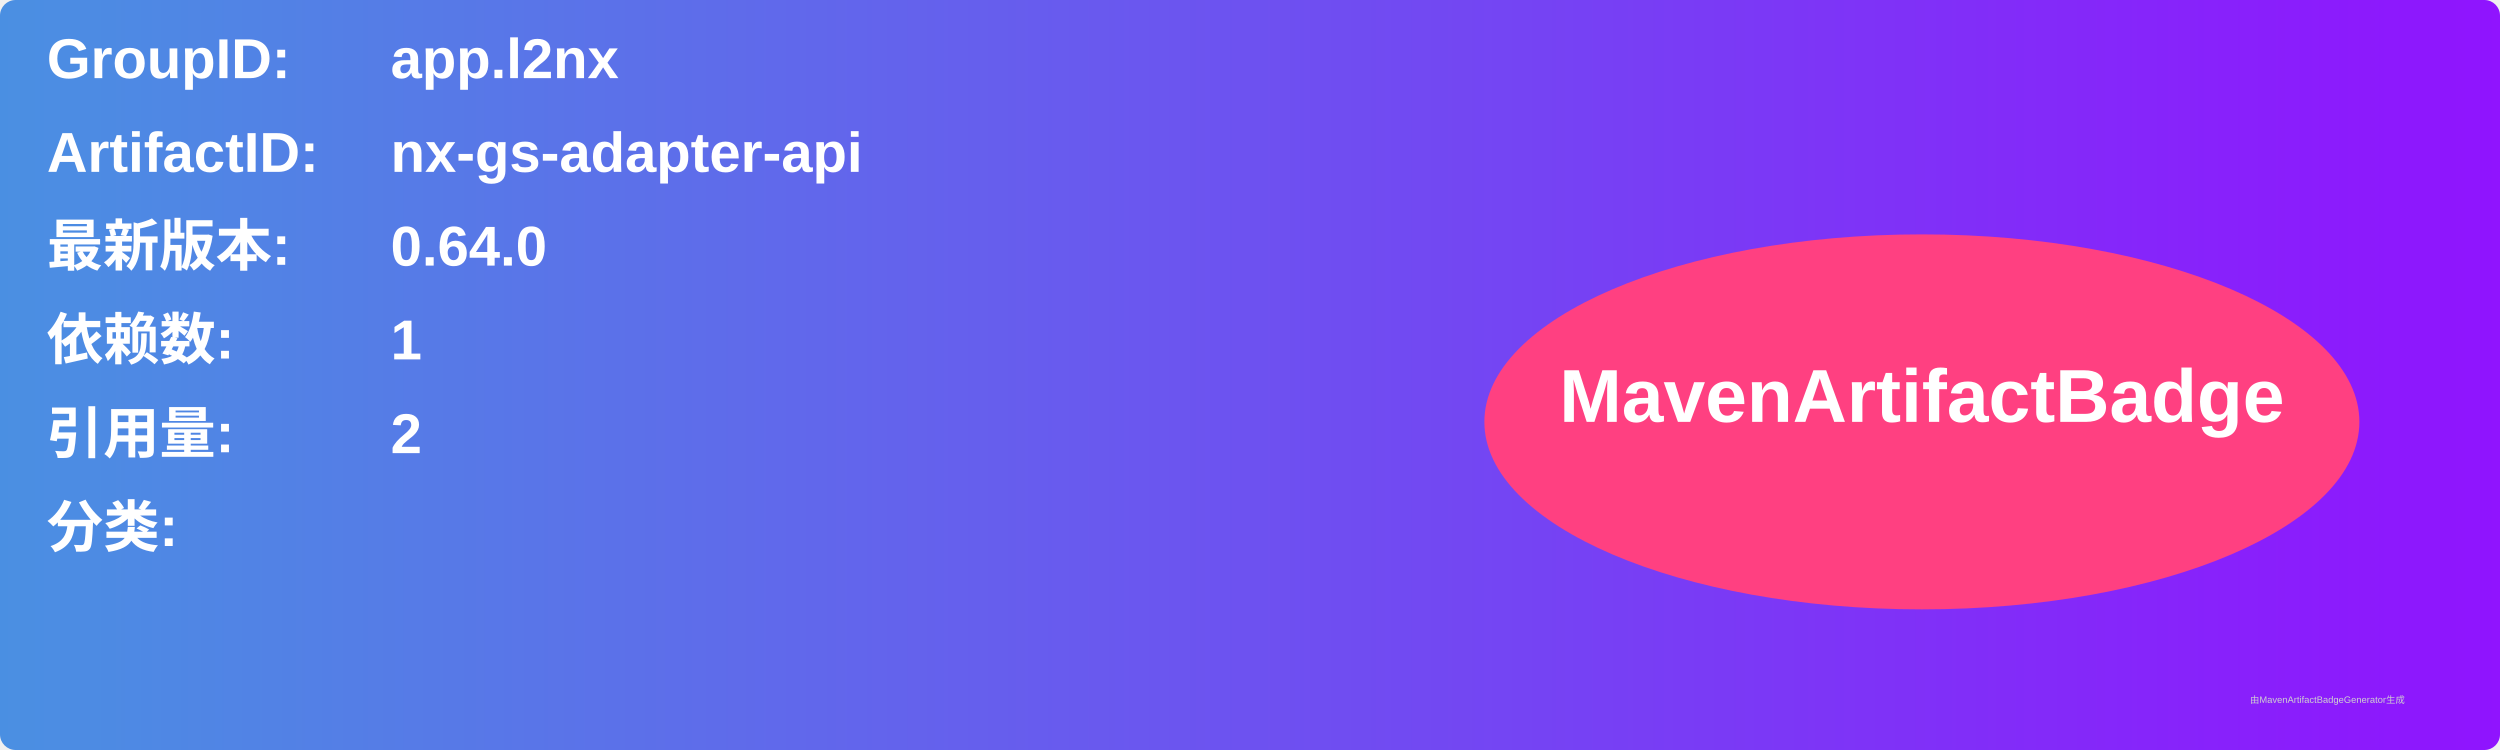
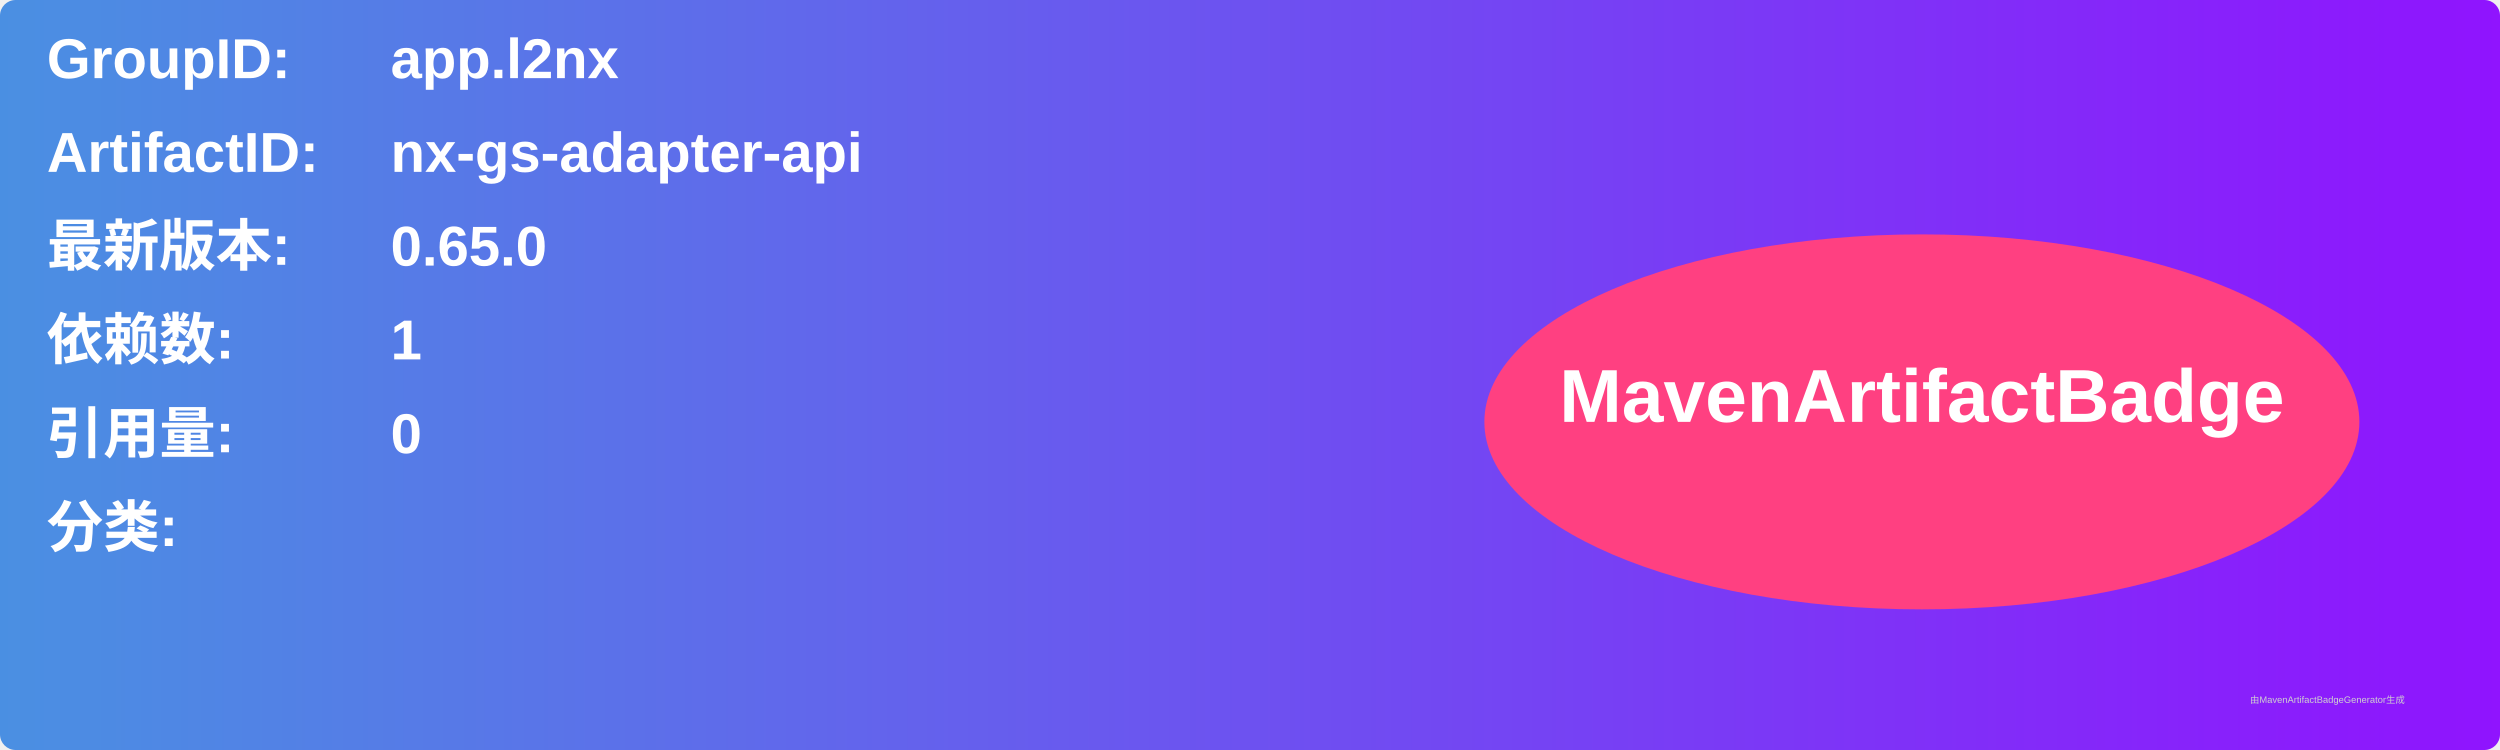
<svg xmlns="http://www.w3.org/2000/svg" width="800" height="240" viewBox="0 0 800 240">
  <linearGradient id="grad" x1="0%" y1="0%" x2="100%" y2="0%">
    <stop offset="0%" stop-color="#4a90e2" />
    <stop offset="100%" stop-color="#9013fe" />
  </linearGradient>
  <rect width="100%" height="100%" rx="5" ry="5" fill="url(#grad)" />
  <g transform="translate(15, 15)">
    <text x="0" y="10" font-family="Arial" font-size="18" fill="white" font-weight="bold" width="260">GroupID:</text>
    <text x="110" y="10" font-family="Arial" font-size="18" fill="white" font-weight="bold" width="460">app.l2nx</text>
    <text x="0" y="40" font-family="Arial" font-size="18" fill="white" font-weight="bold" width="260">ArtifactID:</text>
    <text x="110" y="40" font-family="Arial" font-size="18" fill="white" font-weight="bold" width="460">nx-gs-adapter-api</text>
    <text x="0" y="70" font-family="Arial" font-size="18" fill="white" font-weight="bold">最新版本:</text>
    <text x="110" y="70" font-family="Arial" font-size="18" fill="white" font-weight="bold">
-       <tspan font-weight="bold">0.64.0</tspan>
+       <tspan font-weight="bold">0.65.0</tspan>
    </text>
    <text x="0" y="100" font-family="Arial" font-size="18" fill="white" font-weight="bold">依赖数: </text>
    <text x="110" y="100" font-family="Arial" font-size="18" fill="white">
      <tspan font-weight="bold">1</tspan>
    </text>
    <text x="0" y="130" font-family="Arial" font-size="18" fill="white" font-weight="bold">引用量: </text>
    <text x="110" y="130" font-family="Arial" font-size="18" fill="white">
-       <tspan font-weight="bold">2</tspan>
+       <tspan font-weight="bold">0</tspan>
    </text>
    <text x="0" y="160" font-family="Arial" font-size="18" fill="white" font-weight="bold">分类:</text>
    <text x="10" y="190" font-family="Arial" font-size="10" fill="white">
      <tspan font-weight="bold" />
    </text>
    <ellipse cx="600" cy="120" rx="140" ry="60" fill="#ff4081" />
    <text x="600" y="120" text-anchor="middle" font-family="Arial" font-size="24" fill="white" font-weight="bold">MavenArtifactBadge</text>
  </g>
  <text x="720" y="225" font-family="Arial" font-size="3" fill="#d0d0d0">由MavenArtifactBadgeGenerator生成</text>
</svg>
